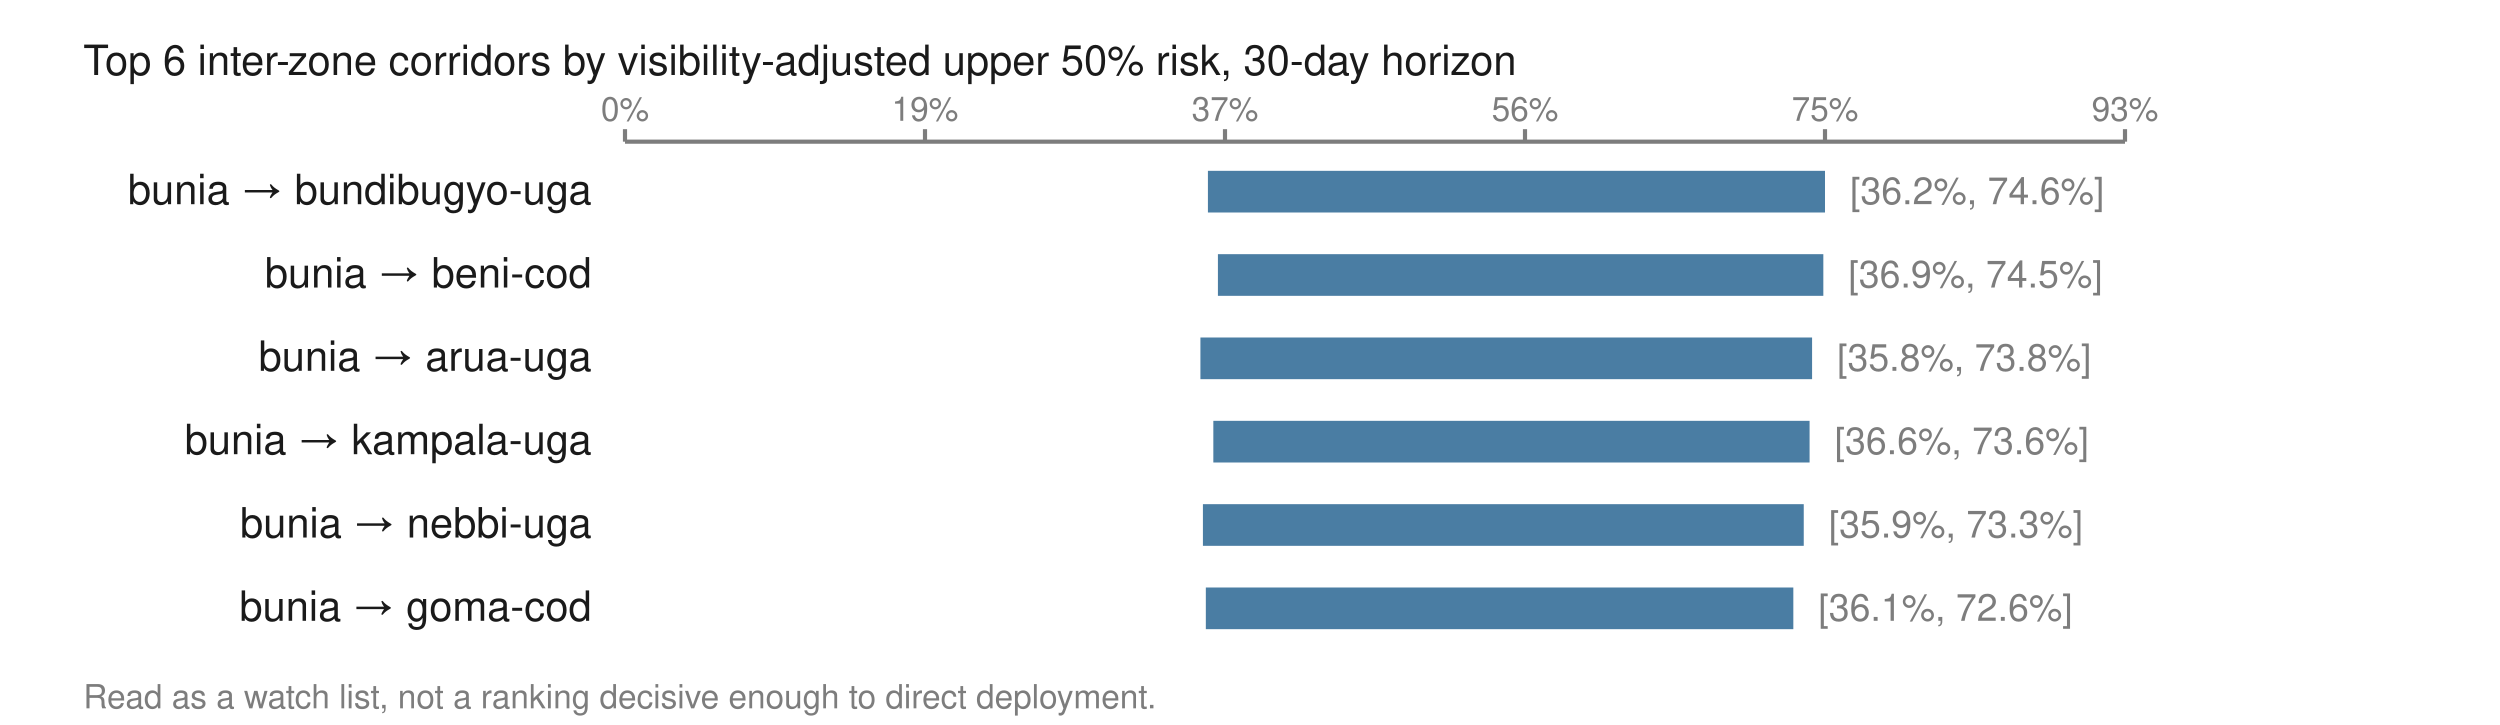
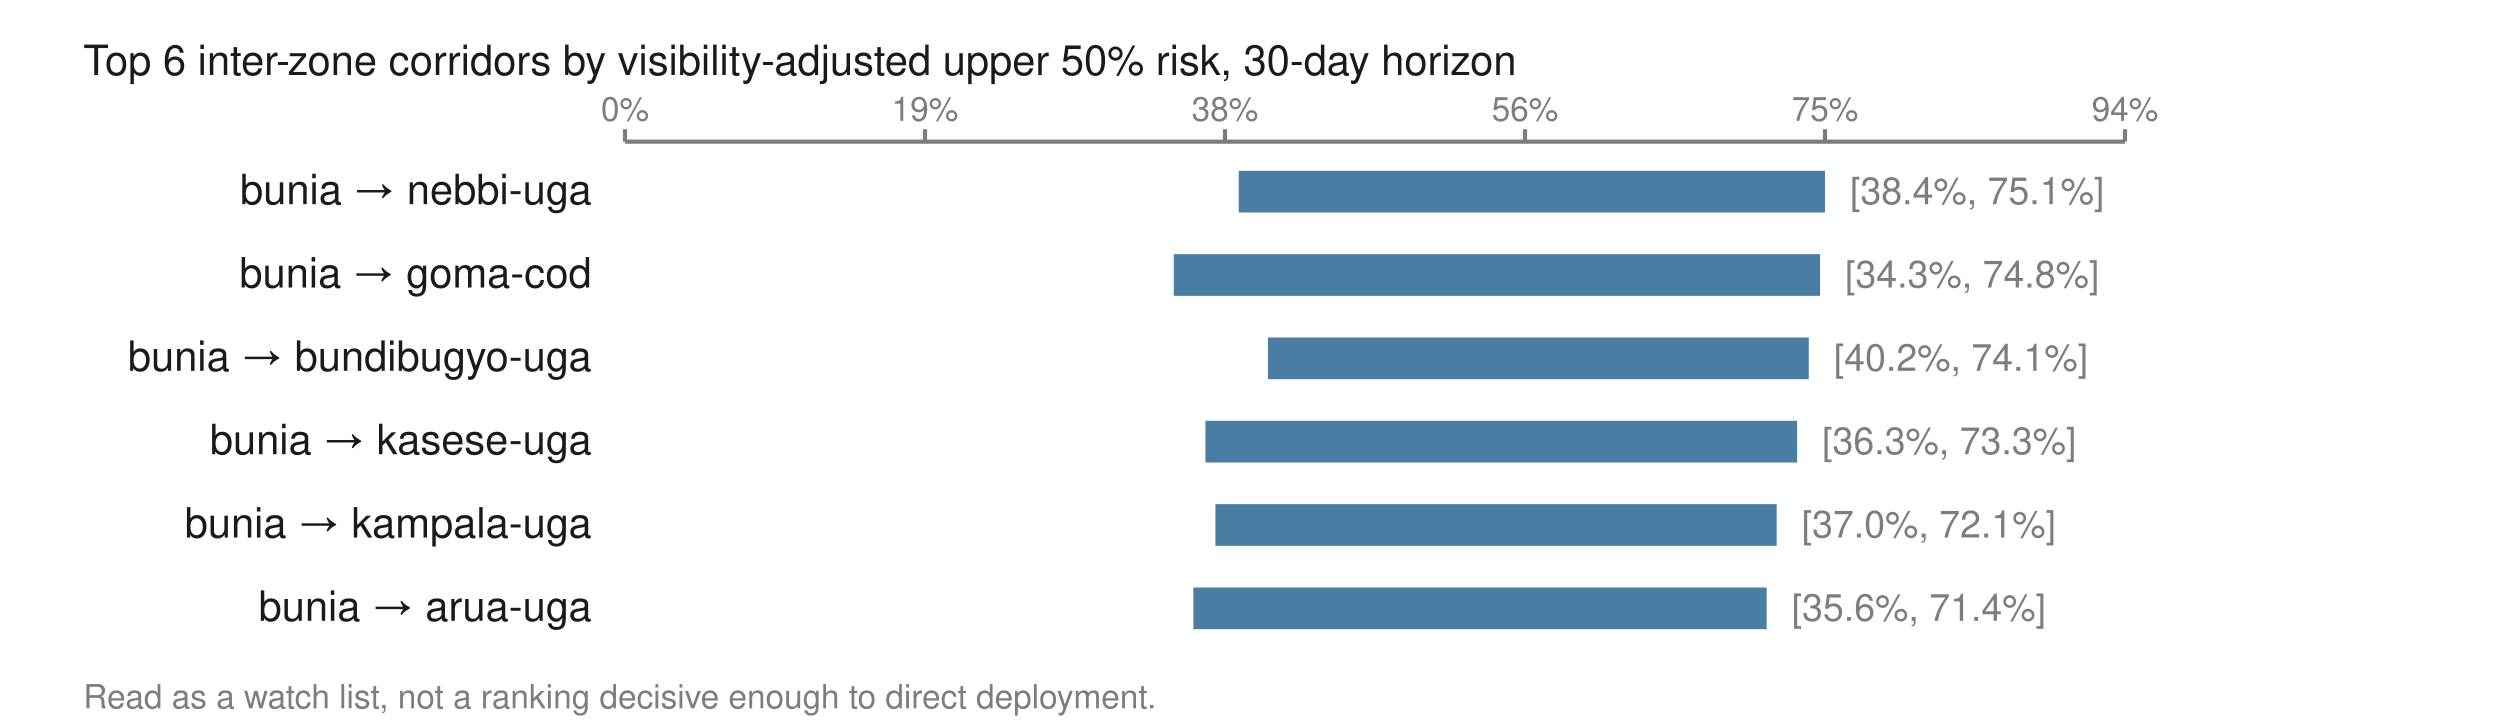
<svg xmlns="http://www.w3.org/2000/svg" viewBox="0 0 600 174" width="600" height="174" role="img" aria-labelledby="t">
  <text x="20.0" y="18.0" font-family="Helvetica,Arial,sans-serif" font-size="10" fill="#1a1a1a" font-weight="normal" text-anchor="start">Top 6 inter-zone corridors by visibility-adjusted upper 50% risk, 30-day horizon</text>
  <line x1="150.0" y1="34.0" x2="510.0" y2="34.0" stroke="#7d7d7d" stroke-width="1" />
  <line x1="150.0" y1="31.0" x2="150.0" y2="34.0" stroke="#7d7d7d" stroke-width="1" />
  <text x="150.0" y="29.0" font-family="Helvetica,Arial,sans-serif" font-size="8" fill="#7d7d7d" font-weight="normal" text-anchor="middle">0%</text>
  <line x1="222.0" y1="31.0" x2="222.0" y2="34.0" stroke="#7d7d7d" stroke-width="1" />
  <text x="222.0" y="29.0" font-family="Helvetica,Arial,sans-serif" font-size="8" fill="#7d7d7d" font-weight="normal" text-anchor="middle">19%</text>
  <line x1="294.0" y1="31.0" x2="294.0" y2="34.0" stroke="#7d7d7d" stroke-width="1" />
-   <text x="294.0" y="29.0" font-family="Helvetica,Arial,sans-serif" font-size="8" fill="#7d7d7d" font-weight="normal" text-anchor="middle">37%</text>
+   <text x="294.0" y="29.0" font-family="Helvetica,Arial,sans-serif" font-size="8" fill="#7d7d7d" font-weight="normal" text-anchor="middle">38%</text>
  <line x1="366.0" y1="31.0" x2="366.0" y2="34.0" stroke="#7d7d7d" stroke-width="1" />
  <text x="366.0" y="29.0" font-family="Helvetica,Arial,sans-serif" font-size="8" fill="#7d7d7d" font-weight="normal" text-anchor="middle">56%</text>
  <line x1="438.0" y1="31.0" x2="438.0" y2="34.0" stroke="#7d7d7d" stroke-width="1" />
  <text x="438.0" y="29.0" font-family="Helvetica,Arial,sans-serif" font-size="8" fill="#7d7d7d" font-weight="normal" text-anchor="middle">75%</text>
  <line x1="510.0" y1="31.0" x2="510.0" y2="34.0" stroke="#7d7d7d" stroke-width="1" />
-   <text x="510.0" y="29.0" font-family="Helvetica,Arial,sans-serif" font-size="8" fill="#7d7d7d" font-weight="normal" text-anchor="middle">93%</text>
-   <text x="142.0" y="49.0" font-family="Helvetica,Arial,sans-serif" font-size="10" fill="#1a1a1a" font-weight="normal" text-anchor="end">bunia → bundibugyo-uga</text>
-   <rect x="289.9" y="41.0" width="148.1" height="10.0" fill="#4a7da3" />
-   <text x="444.0" y="49.0" font-family="Helvetica,Arial,sans-serif" font-size="9" fill="#7d7d7d" font-weight="normal" text-anchor="start">[36.2%, 74.6%]</text>
-   <text x="142.0" y="69.0" font-family="Helvetica,Arial,sans-serif" font-size="10" fill="#1a1a1a" font-weight="normal" text-anchor="end">bunia → beni-cod</text>
-   <rect x="292.3" y="61.0" width="145.3" height="10.0" fill="#4a7da3" />
-   <text x="443.6" y="69.0" font-family="Helvetica,Arial,sans-serif" font-size="9" fill="#7d7d7d" font-weight="normal" text-anchor="start">[36.9%, 74.5%]</text>
-   <text x="142.0" y="89.0" font-family="Helvetica,Arial,sans-serif" font-size="10" fill="#1a1a1a" font-weight="normal" text-anchor="end">bunia → arua-uga</text>
-   <rect x="288.1" y="81.0" width="146.8" height="10.0" fill="#4a7da3" />
-   <text x="440.9" y="89.0" font-family="Helvetica,Arial,sans-serif" font-size="9" fill="#7d7d7d" font-weight="normal" text-anchor="start">[35.8%, 73.8%]</text>
-   <text x="142.0" y="109.0" font-family="Helvetica,Arial,sans-serif" font-size="10" fill="#1a1a1a" font-weight="normal" text-anchor="end">bunia → kampala-uga</text>
-   <rect x="291.2" y="101.0" width="143.1" height="10.0" fill="#4a7da3" />
-   <text x="440.3" y="109.0" font-family="Helvetica,Arial,sans-serif" font-size="9" fill="#7d7d7d" font-weight="normal" text-anchor="start">[36.6%, 73.6%]</text>
-   <text x="142.0" y="129.0" font-family="Helvetica,Arial,sans-serif" font-size="10" fill="#1a1a1a" font-weight="normal" text-anchor="end">bunia → nebbi-uga</text>
-   <rect x="288.7" y="121.0" width="144.2" height="10.0" fill="#4a7da3" />
-   <text x="438.9" y="129.0" font-family="Helvetica,Arial,sans-serif" font-size="9" fill="#7d7d7d" font-weight="normal" text-anchor="start">[35.9%, 73.3%]</text>
-   <text x="142.0" y="149.0" font-family="Helvetica,Arial,sans-serif" font-size="10" fill="#1a1a1a" font-weight="normal" text-anchor="end">bunia → goma-cod</text>
-   <rect x="289.4" y="141.0" width="141.0" height="10.0" fill="#4a7da3" />
-   <text x="436.4" y="149.0" font-family="Helvetica,Arial,sans-serif" font-size="9" fill="#7d7d7d" font-weight="normal" text-anchor="start">[36.1%, 72.6%]</text>
+   <text x="510.0" y="29.0" font-family="Helvetica,Arial,sans-serif" font-size="8" fill="#7d7d7d" font-weight="normal" text-anchor="middle">94%</text>
+   <text x="142.0" y="49.0" font-family="Helvetica,Arial,sans-serif" font-size="10" fill="#1a1a1a" font-weight="normal" text-anchor="end">bunia → nebbi-uga</text>
+   <rect x="297.3" y="41.0" width="140.7" height="10.0" fill="#4a7da3" />
+   <text x="444.0" y="49.0" font-family="Helvetica,Arial,sans-serif" font-size="9" fill="#7d7d7d" font-weight="normal" text-anchor="start">[38.4%, 75.1%]</text>
+   <text x="142.0" y="69.0" font-family="Helvetica,Arial,sans-serif" font-size="10" fill="#1a1a1a" font-weight="normal" text-anchor="end">bunia → goma-cod</text>
+   <rect x="281.7" y="61.0" width="155.1" height="10.0" fill="#4a7da3" />
+   <text x="442.8" y="69.0" font-family="Helvetica,Arial,sans-serif" font-size="9" fill="#7d7d7d" font-weight="normal" text-anchor="start">[34.3%, 74.8%]</text>
+   <text x="142.0" y="89.0" font-family="Helvetica,Arial,sans-serif" font-size="10" fill="#1a1a1a" font-weight="normal" text-anchor="end">bunia → bundibugyo-uga</text>
+   <rect x="304.3" y="81.0" width="129.8" height="10.0" fill="#4a7da3" />
+   <text x="440.1" y="89.0" font-family="Helvetica,Arial,sans-serif" font-size="9" fill="#7d7d7d" font-weight="normal" text-anchor="start">[40.2%, 74.1%]</text>
+   <text x="142.0" y="109.0" font-family="Helvetica,Arial,sans-serif" font-size="10" fill="#1a1a1a" font-weight="normal" text-anchor="end">bunia → kasese-uga</text>
+   <rect x="289.3" y="101.0" width="142.0" height="10.0" fill="#4a7da3" />
+   <text x="437.3" y="109.0" font-family="Helvetica,Arial,sans-serif" font-size="9" fill="#7d7d7d" font-weight="normal" text-anchor="start">[36.3%, 73.3%]</text>
+   <text x="142.0" y="129.0" font-family="Helvetica,Arial,sans-serif" font-size="10" fill="#1a1a1a" font-weight="normal" text-anchor="end">bunia → kampala-uga</text>
+   <rect x="291.7" y="121.0" width="134.7" height="10.0" fill="#4a7da3" />
+   <text x="432.4" y="129.0" font-family="Helvetica,Arial,sans-serif" font-size="9" fill="#7d7d7d" font-weight="normal" text-anchor="start">[37.0%, 72.1%]</text>
+   <text x="142.0" y="149.0" font-family="Helvetica,Arial,sans-serif" font-size="10" fill="#1a1a1a" font-weight="normal" text-anchor="end">bunia → arua-uga</text>
+   <rect x="286.4" y="141.0" width="137.6" height="10.0" fill="#4a7da3" />
+   <text x="430.0" y="149.0" font-family="Helvetica,Arial,sans-serif" font-size="9" fill="#7d7d7d" font-weight="normal" text-anchor="start">[35.6%, 71.4%]</text>
  <text x="20.0" y="170.0" font-family="Helvetica,Arial,sans-serif" font-size="8" fill="#7d7d7d" font-weight="normal" text-anchor="start">Read as a watch list, not a ranking decisive enough to direct deployment.</text>
</svg>
